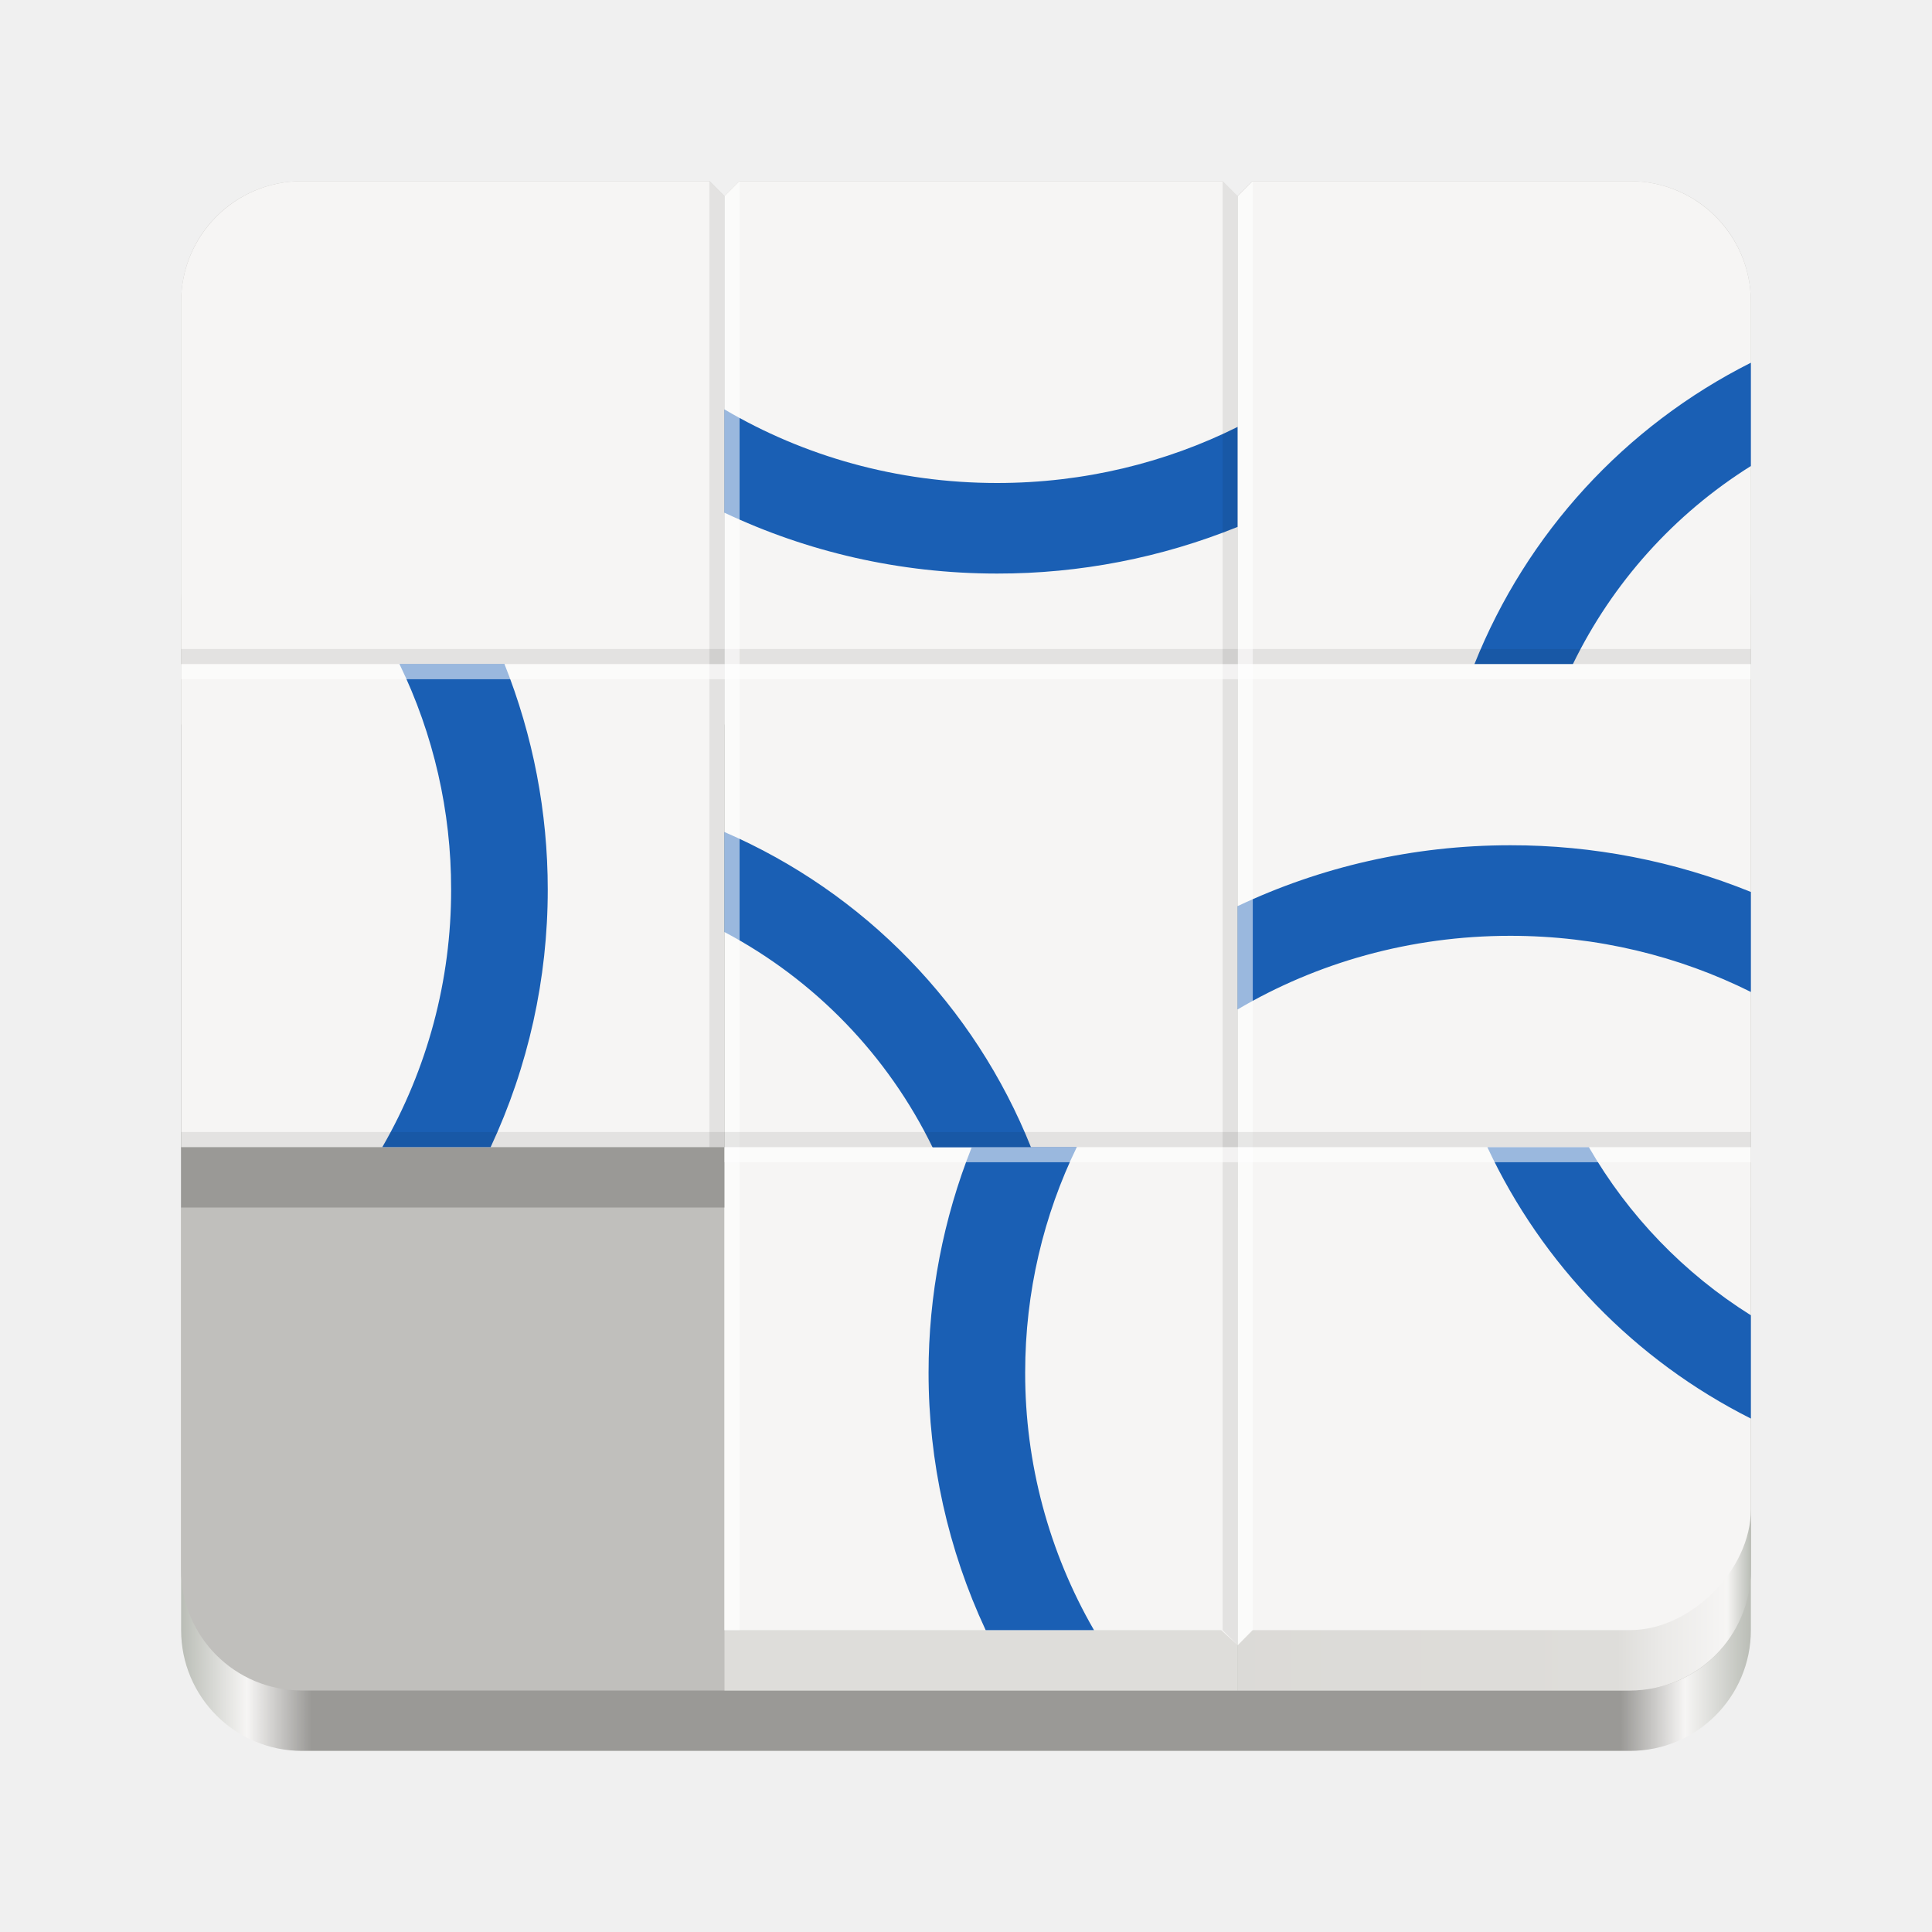
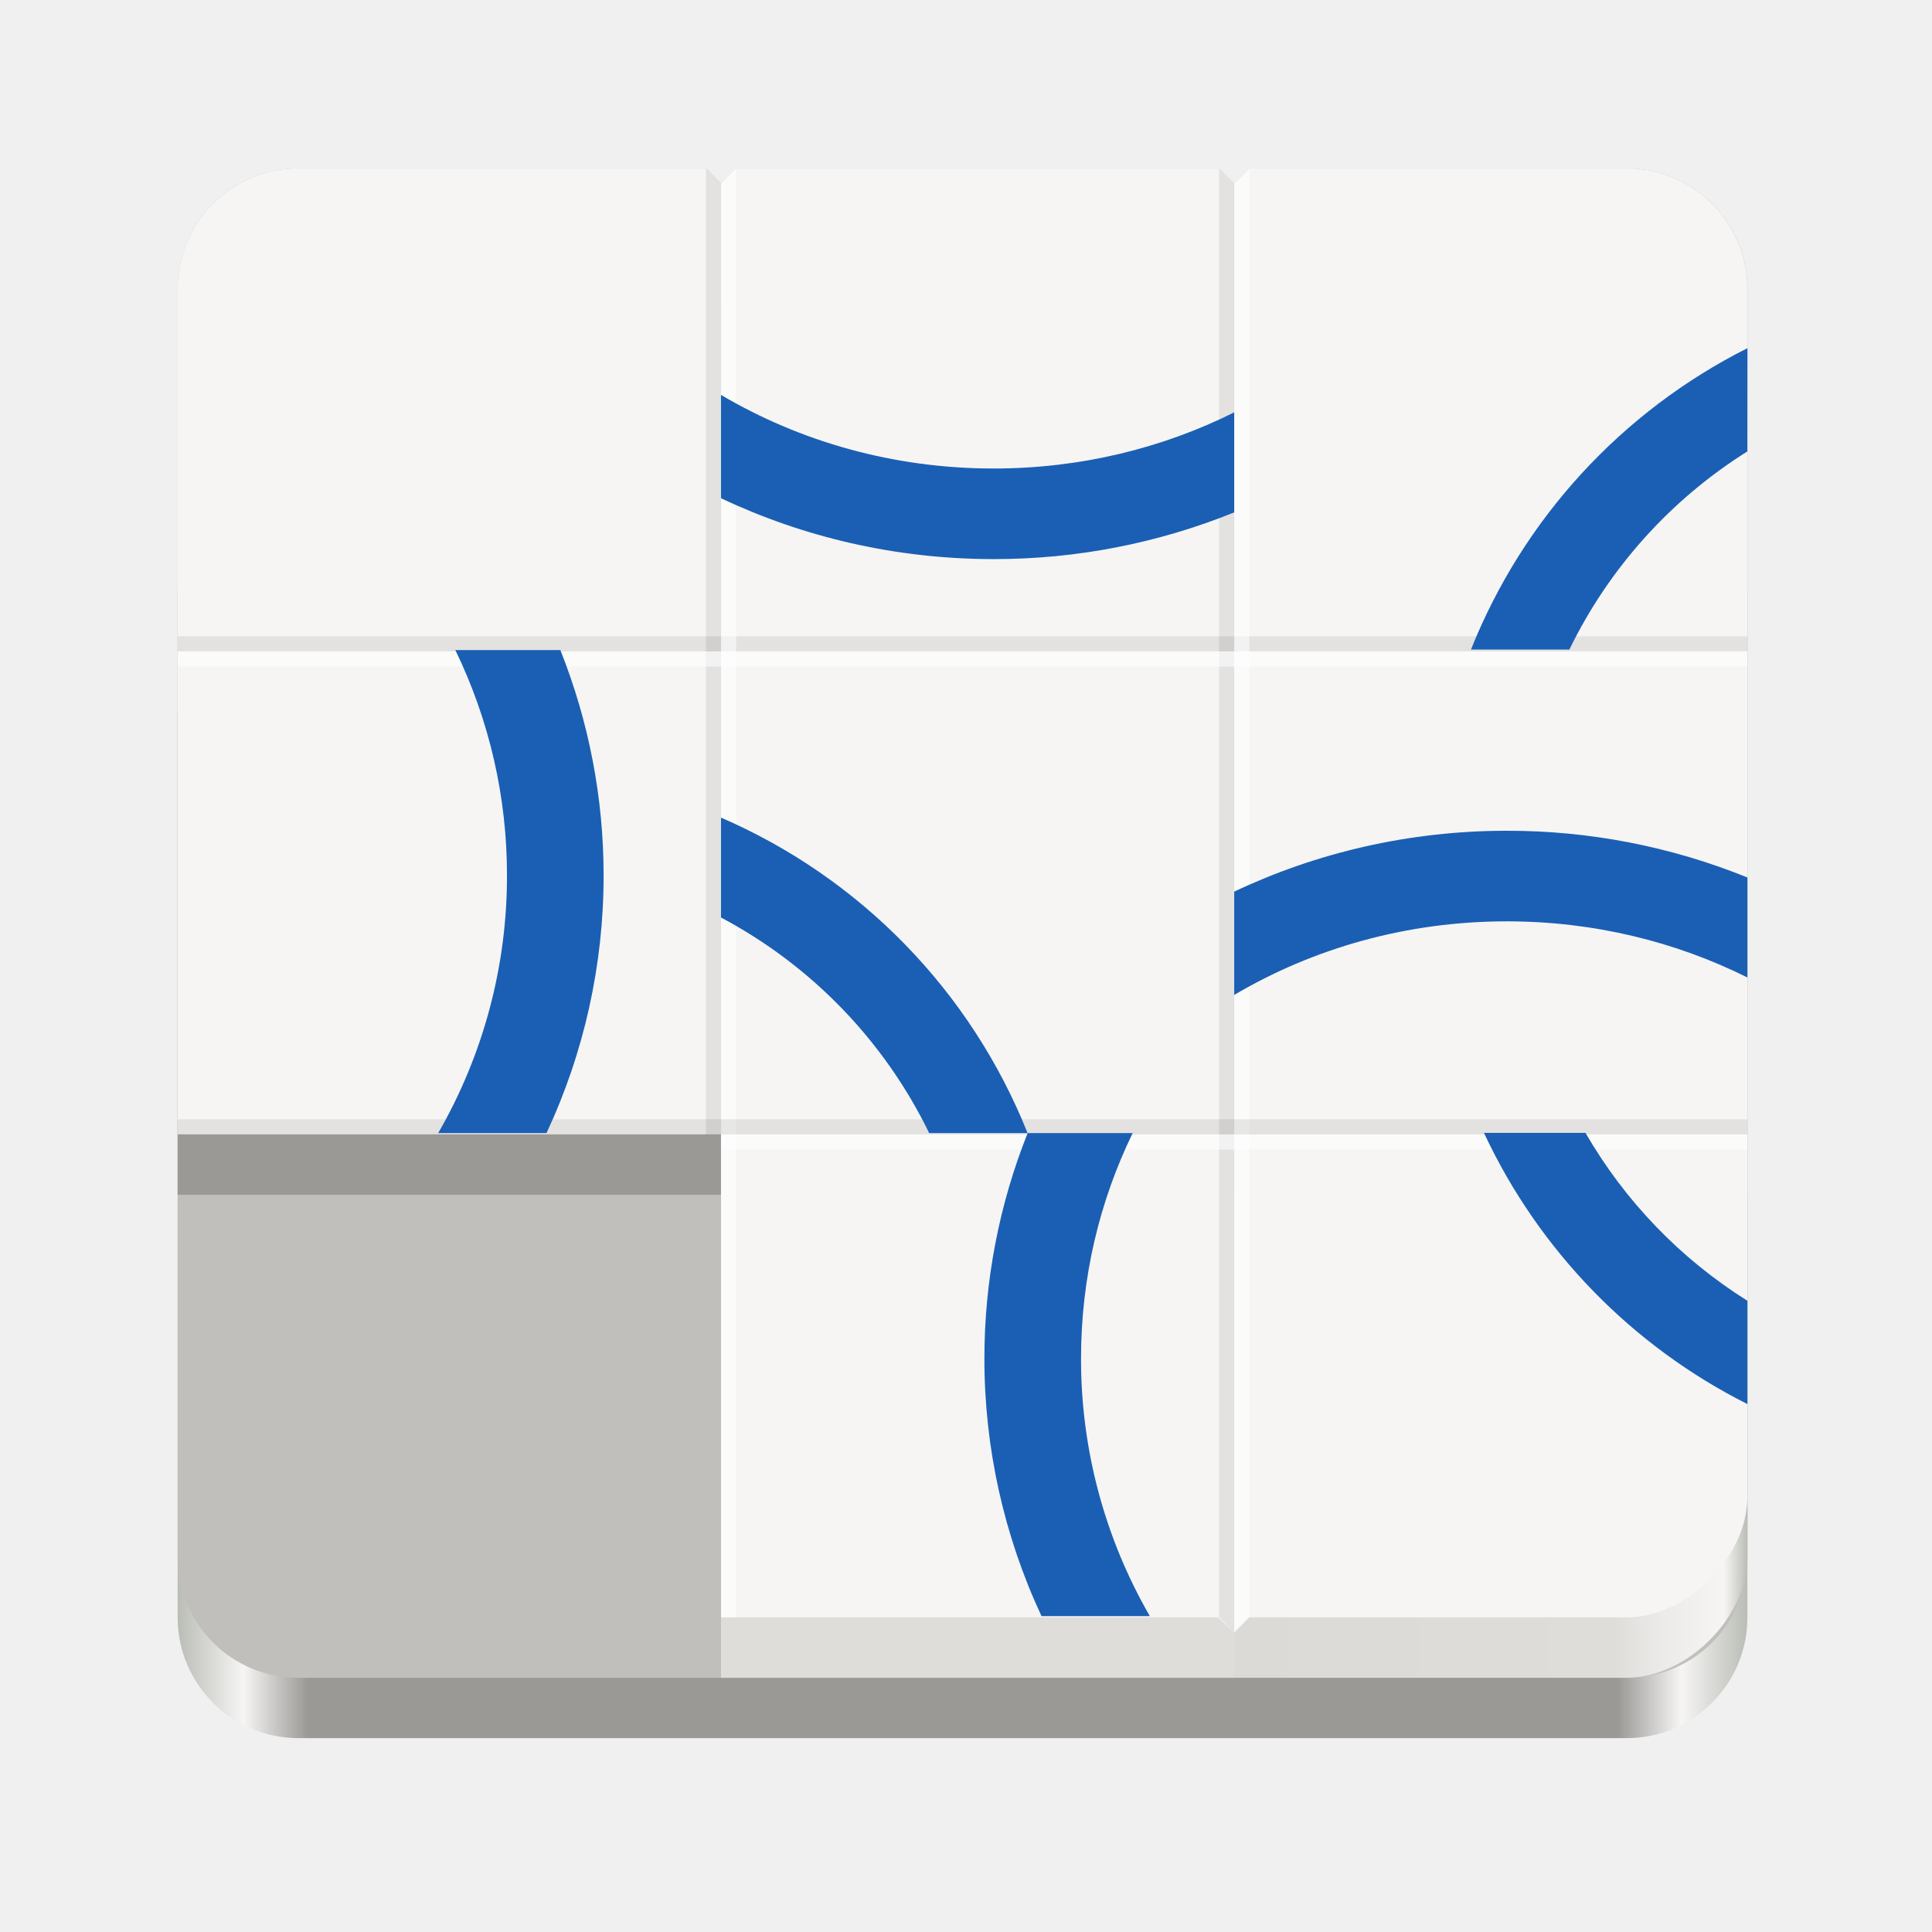
- <svg xmlns="http://www.w3.org/2000/svg" xmlns:xlink="http://www.w3.org/1999/xlink" width="128" height="128" version="1.0">
-   <defs>
+ <svg xmlns="http://www.w3.org/2000/svg" xmlns:xlink="http://www.w3.org/1999/xlink" width="128" height="128" viewBox="0 0 33.867 33.867" version="1.1" id="svg1601">
+   <defs id="defs1595">
+     <linearGradient xlink:href="#g" id="j" gradientUnits="userSpaceOnUse" gradientTransform="matrix(0.25,0,0,0.25,-0.2299408,52.15691)" x1="48" y1="44" x2="464" y2="44" />
    <linearGradient id="g">
-       <stop offset="0" stop-color="#babdb6" />
-       <stop offset=".042" stop-color="#f6f5f4" />
-       <stop offset=".083" stop-color="#d5d3cf" />
-       <stop offset=".915" stop-color="#deddda" />
-       <stop offset=".944" stop-color="#ebeae8" />
-       <stop offset=".985" stop-color="#f6f5f4" />
-       <stop offset="1" stop-color="#babdb6" />
+       <stop offset="0" stop-color="#babdb6" id="stop2" />
+       <stop offset=".042" stop-color="#f6f5f4" id="stop4" />
+       <stop offset=".083" stop-color="#d5d3cf" id="stop6" />
+       <stop offset=".915" stop-color="#deddda" id="stop8" />
+       <stop offset=".944" stop-color="#ebeae8" id="stop10" />
+       <stop offset=".985" stop-color="#f6f5f4" id="stop12" />
+       <stop offset="1" stop-color="#babdb6" id="stop14" />
    </linearGradient>
+     <linearGradient xlink:href="#b" id="h" x1="48" y1="44" x2="464" y2="44" gradientUnits="userSpaceOnUse" gradientTransform="matrix(0.06614583,0,0,0.06614583,-0.0608385,276.9332)" />
    <linearGradient id="b">
-       <stop offset="0" stop-color="#babdb6" />
-       <stop offset=".042" stop-color="#f6f5f4" />
-       <stop offset=".083" stop-color="#9a9996" />
-       <stop offset=".917" stop-color="#9a9996" />
-       <stop offset=".958" stop-color="#f6f5f4" />
-       <stop offset="1" stop-color="#babdb6" />
+       <stop offset="0" stop-color="#babdb6" id="stop17" />
+       <stop offset=".042" stop-color="#f6f5f4" id="stop19" />
+       <stop offset=".083" stop-color="#9a9996" id="stop21" />
+       <stop offset=".917" stop-color="#9a9996" id="stop23" />
+       <stop offset=".958" stop-color="#f6f5f4" id="stop25" />
+       <stop offset="1" stop-color="#babdb6" id="stop27" />
    </linearGradient>
-     <linearGradient id="a">
-       <stop offset="0" stop-color="#7a1521" />
-       <stop offset=".042" stop-color="#c01c28" />
-       <stop offset=".083" stop-color="#7a1521" />
-       <stop offset=".917" stop-color="#7a1521" />
-       <stop offset=".958" stop-color="#c01c28" />
-       <stop offset="1" stop-color="#7a1521" />
-     </linearGradient>
-     <linearGradient id="c">
-       <stop offset="0" stop-color="#babdb6" />
-       <stop offset=".042" stop-color="#f6f5f4" />
-       <stop offset=".083" stop-color="#d5d3cf" />
-       <stop offset=".917" stop-color="#deddda" />
-       <stop offset=".958" stop-color="#f6f5f4" />
-       <stop offset="1" stop-color="#babdb6" />
-     </linearGradient>
-     <linearGradient id="h" x1="48" x2="464" y1="44" y2="44" gradientTransform="matrix(.25 0 0 .25 0 225)" gradientUnits="userSpaceOnUse" xlink:href="#b" />
-     <clipPath id="i" clipPathUnits="userSpaceOnUse">
-       <rect width="104" height="100" x="12" y="184" fill="#f6f5f4" stroke-width=".25" rx="8" ry="8" style="marker:none" />
-     </clipPath>
-     <linearGradient id="j" x1="48" x2="464" y1="44" y2="44" gradientTransform="matrix(.25 0 0 .25 0 225)" gradientUnits="userSpaceOnUse" xlink:href="#g" />
+     <linearGradient xlink:href="#g" id="linearGradient2265" gradientUnits="userSpaceOnUse" gradientTransform="matrix(0.25,0,0,0.25,-0.2299408,52.15691)" x1="48" y1="44" x2="464" y2="44" />
  </defs>
-   <g transform="translate(0 -172)">
-     <rect width="104" height="84" x="12" y="204" fill="url(#h)" rx="8" ry="8" style="marker:none" />
-     <path fill="#c0bfbc" d="M20 184h27l1 1 1-1h31.984l1 1 1-1H108c4.432 0 8 3.568 8 8v84c0 4.432-3.568 8-8 8H20c-4.432 0-8-3.568-8-8v-84c0-4.432 3.568-8 8-8z" style="marker:none" />
-     <g clip-path="url(#i)">
-       <path fill="#deddda" d="M48 252h34v32H48z" style="marker:none" />
-       <path fill="#f6f5f4" d="M48 248h34v33l-1.094-1H48zM48 216h34v32H48zM48 185l1-1h32l1 1v31H48z" style="marker:none" />
-       <path fill="url(#j)" d="M82 252h34v32H82z" style="marker:none;font-variant-east_asian:normal" />
-       <path fill="#f6f5f4" d="M82 248h34v24c0 4-3.982 8-8 8H82.969L82 281zM82 216h34v32H82zM82 185l.992-1H116v32H82z" style="marker:none" />
-       <path fill="#1a5fb4" d="M116 196.031A38.218 38.218 0 0 0 97.686 216h6.521A32.03 32.03 0 0 1 116 202.875z" style="marker:none" />
-       <path fill="#9a9996" d="M12 220h36v32H12z" style="marker:none" />
-       <path fill="#f6f5f4" d="M12 216h36v32H12zM12 184h35l1 1v31H12z" style="marker:none" />
-       <path fill="#1a5fb4" d="M48 227.125v6.625a32.025 32.025 0 0 1 13.793 14.281h6.521A38.213 38.213 0 0 0 48 227.125zM100.063 228c-6.491 0-12.624 1.458-18.063 4.031v6.844c5.23-3.086 11.418-4.875 18.063-4.875 5.765 0 11.186 1.348 15.937 3.719v-6.625A42.292 42.292 0 0 0 100.062 228zM48 199.125v6.844C53.44 208.542 59.572 210 66.063 210A42.292 42.292 0 0 0 82 206.906v-6.625C77.249 202.651 71.828 204 66.062 204c-6.644 0-12.832-1.789-18.062-4.875zM98.547 248.016A38.239 38.239 0 0 0 116 265.984v-6.843a32.038 32.038 0 0 1-10.725-11.125z" style="marker:none" />
-       <path fill-opacity=".081" d="M116 215v1H12v-1z" style="marker:none" />
-       <path fill="#1a5fb4" d="M26.468 216a34.077 34.077 0 0 1 3.42 14.933A34.03 34.03 0 0 1 25.329 248h7.177a40.274 40.274 0 0 0 3.784-17.067A40.293 40.293 0 0 0 33.424 216zM64.384 248a40.293 40.293 0 0 0-2.864 14.933A40.274 40.274 0 0 0 65.303 280h7.177a34.029 34.029 0 0 1-4.56-17.067c0-5.36 1.23-10.425 3.42-14.933z" style="marker:none" />
-       <path fill="#fff" fill-opacity=".555" d="M48 185l1-1v96h-1z" style="marker:none" />
-       <path fill-opacity=".081" d="M47 184l1 1v63h-1z" style="marker:none" />
-       <path fill="#fff" fill-opacity=".555" d="M82 185l1-1v96l-1 1z" style="marker:none" />
-       <path fill-opacity=".081" d="M81 184l1 1v96l-1-1z" style="marker:none" />
-       <path fill="#fff" fill-opacity=".555" d="M116 216v1H12v-1zM116 248v1H48v-1z" style="marker:none" />
-       <path fill-opacity=".081" d="M116 247v1H12v-1z" style="marker:none" />
-     </g>
+   <g id="layer1" transform="translate(0,-263.1333)">
+     <rect style="fill:url(#h);stroke-width:0.265;marker:none" width="27.517" height="22.225" x="3.114" y="271.377" rx="2.117" ry="2.117" id="rect68" />
+     <path style="fill:#c0bfbc;stroke-width:0.265;marker:none" d="m 5.231,266.085 h 7.144 l 0.265,0.265 0.265,-0.265 h 8.462 l 0.265,0.265 0.265,-0.265 h 6.619 c 1.173,0 2.117,0.944 2.117,2.117 v 22.225 c 0,1.173 -0.944,2.117 -2.117,2.117 H 5.231 c -1.173,0 -2.117,-0.944 -2.117,-2.117 v -22.225 c 0,-1.173 0.944,-2.117 2.117,-2.117 z" id="path70" />
+     <path style="fill:#deddda;stroke-width:0.265;marker:none" d="m 12.639,284.077 h 8.996 v 8.467 h -8.996 z" id="path72" />
+     <path style="fill:#f6f5f4;stroke-width:0.265;marker:none" d="m 12.639,283.019 h 8.996 v 8.731 l -0.289,-0.265 h -8.706 z m 0,-8.467 h 8.996 v 8.467 h -8.996 z m 0,-8.202 0.265,-0.265 h 8.467 l 0.265,0.265 v 8.202 h -8.996 z" id="path74" />
+     <path style="fill:url(#linearGradient2265);stroke-width:1;marker:none" d="M 81.77 79.156 L 81.77 111.156 L 82.738 111.156 L 107.77 111.156 C 108.774 111.156 109.776 110.906 110.715 110.469 C 111.653 110.031 112.528 109.406 113.277 108.656 C 114.026 107.906 114.65 107.031 115.086 106.094 C 115.522 105.156 115.77 104.156 115.77 103.156 L 115.77 79.156 L 81.77 79.156 z " id="path76" transform="matrix(0.2645833,0,0,0.2645833,0,263.1333)" />
+     <path style="fill:#f6f5f4;stroke-width:1;marker:none" d="M 115.77 99.156 L 115.77 75.156 L 115.77 43.156 L 115.77 19.156 C 115.77 18.048 115.546 16.995 115.143 16.037 C 114.739 15.079 114.155 14.217 113.432 13.494 C 112.709 12.771 111.848 12.187 110.891 11.783 C 109.933 11.379 108.878 11.156 107.77 11.156 L 82.762 11.156 L 81.77 12.156 L 81.77 43.156 L 81.77 75.156 L 81.77 108.156 L 82.738 107.156 L 107.77 107.156 C 111.788 107.156 115.77 103.156 115.77 99.156 z " id="path78" transform="matrix(0.2645833,0,0,0.2645833,0,263.1333)" />
+     <path style="fill:#9a9996;stroke-width:0.265;marker:none" d="m 3.114,275.61 h 9.525 v 8.467 H 3.114 Z" id="path82" />
+     <path style="fill:#f6f5f4;stroke-width:1;marker:none" d="M 19.77 11.156 C 18.662 11.156 17.608 11.379 16.65 11.783 C 15.693 12.187 14.83 12.771 14.107 13.494 C 13.384 14.217 12.8 15.079 12.396 16.037 C 11.993 16.995 11.77 18.048 11.77 19.156 L 11.77 43.156 L 11.77 75.156 L 47.77 75.156 L 47.77 43.156 L 47.77 12.156 L 46.77 11.156 L 19.77 11.156 z " id="path2333" transform="matrix(0.2645833,0,0,0.2645833,0,263.1333)" />
+     <path style="fill-opacity:0.081;stroke-width:0.265;marker:none" d="m 30.631,274.287 v 0.265 H 3.114 v -0.265 z" id="path88" />
+     <path style="fill:#ffffff;fill-opacity:0.555;stroke-width:0.265;marker:none" d="m 12.639,266.35 0.265,-0.265 v 25.4 h -0.265 z" id="path92" />
+     <path style="fill-opacity:0.081;stroke-width:0.265;marker:none" d="m 12.375,266.085 0.265,0.265 v 16.669 h -0.265 z" id="path94" />
+     <path style="fill:#ffffff;fill-opacity:0.555;stroke-width:0.265;marker:none" d="m 21.635,266.35 0.265,-0.265 v 25.4 l -0.265,0.265 z" id="path96" />
+     <path style="fill-opacity:0.081;stroke-width:0.265;marker:none" d="m 21.37,266.085 0.265,0.265 v 25.4 l -0.265,-0.265 z" id="path98" />
+     <path style="fill:#ffffff;fill-opacity:0.555;stroke-width:0.265;marker:none" d="m 30.631,274.552 v 0.265 H 3.114 v -0.265 z m 0,8.467 v 0.265 H 12.639 v -0.265 z" id="path100" />
+     <path style="fill-opacity:0.081;stroke-width:0.265;marker:none" d="m 30.631,282.754 v 0.265 H 3.114 V 282.754 Z" id="path102" />
+     <path id="path80" style="fill:#1a5fb4;stroke-width:0.265;marker:none" d="m 30.631,269.237 a 10.112,10.112 0 0 0 -4.846,5.283 h 1.725 a 8.475,8.475 0 0 1 3.12,-3.473 z" />
+     <path id="path86" style="fill:#1a5fb4;stroke-width:0.265;marker:none" d="m 12.639,277.464 v 1.753 a 8.473,8.473 0 0 1 3.649,3.779 h 1.725 a 10.111,10.111 0 0 0 -5.375,-5.531 z m 13.775,0.232 c -1.717,0 -3.34,0.386 -4.779,1.067 v 1.811 c 1.384,-0.817 3.021,-1.29 4.779,-1.29 1.525,0 2.96,0.357 4.217,0.984 v -1.753 a 11.19,11.19 0 0 0 -4.217,-0.819 z m -13.775,-7.64 v 1.811 c 1.439,0.681 3.062,1.067 4.779,1.067 a 11.19,11.19 0 0 0 4.217,-0.819 v -1.753 c -1.257,0.627 -2.691,0.984 -4.217,0.984 -1.758,0 -3.395,-0.473 -4.779,-1.29 z m 13.374,12.936 a 10.117,10.117 0 0 0 4.618,4.754 v -1.811 a 8.477,8.477 0 0 1 -2.838,-2.943 z" />
+     <path id="path90" style="fill:#1a5fb4;stroke-width:0.265;marker:none" d="m 7.982,274.529 a 9.016,9.016 0 0 1 0.905,3.951 9.004,9.004 0 0 1 -1.206,4.516 h 1.899 a 10.656,10.656 0 0 0 1.001,-4.516 10.661,10.661 0 0 0 -0.758,-3.951 z m 10.032,8.467 a 10.661,10.661 0 0 0 -0.758,3.951 10.656,10.656 0 0 0 1.001,4.516 h 1.899 a 9.004,9.004 0 0 1 -1.206,-4.516 c 0,-1.418 0.325,-2.758 0.905,-3.951 z" />
  </g>
</svg>
